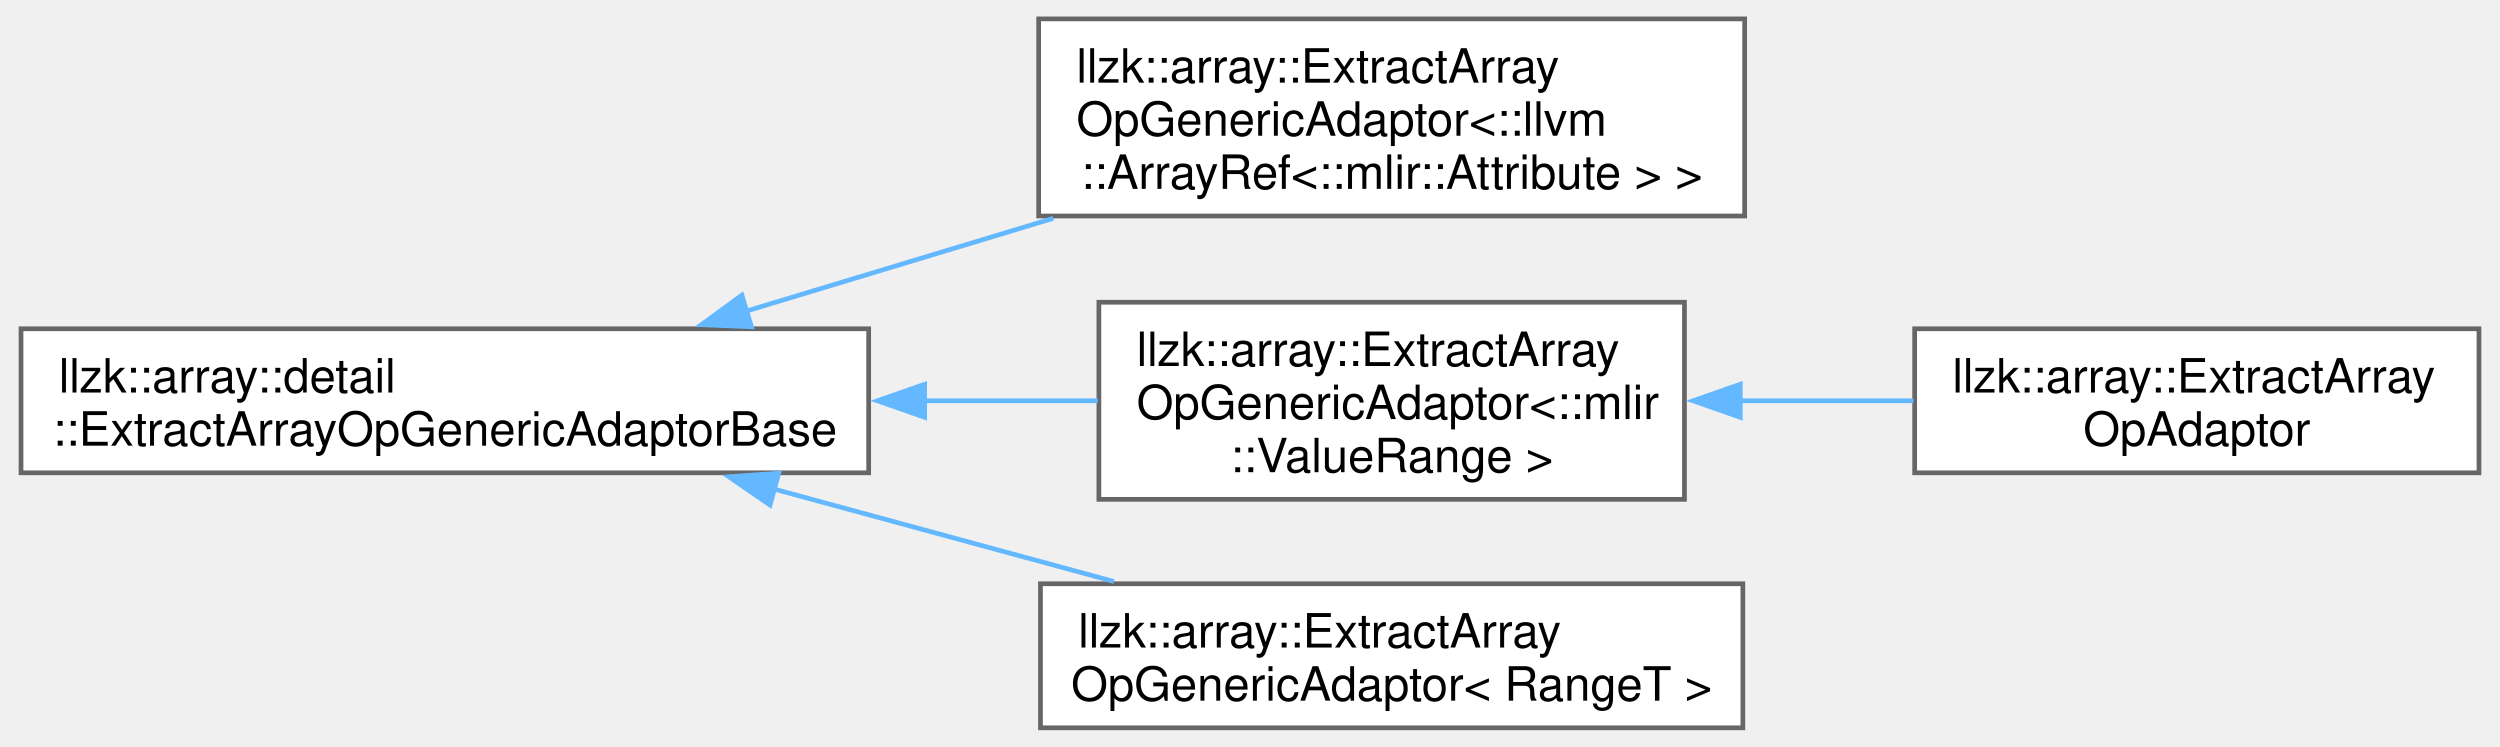
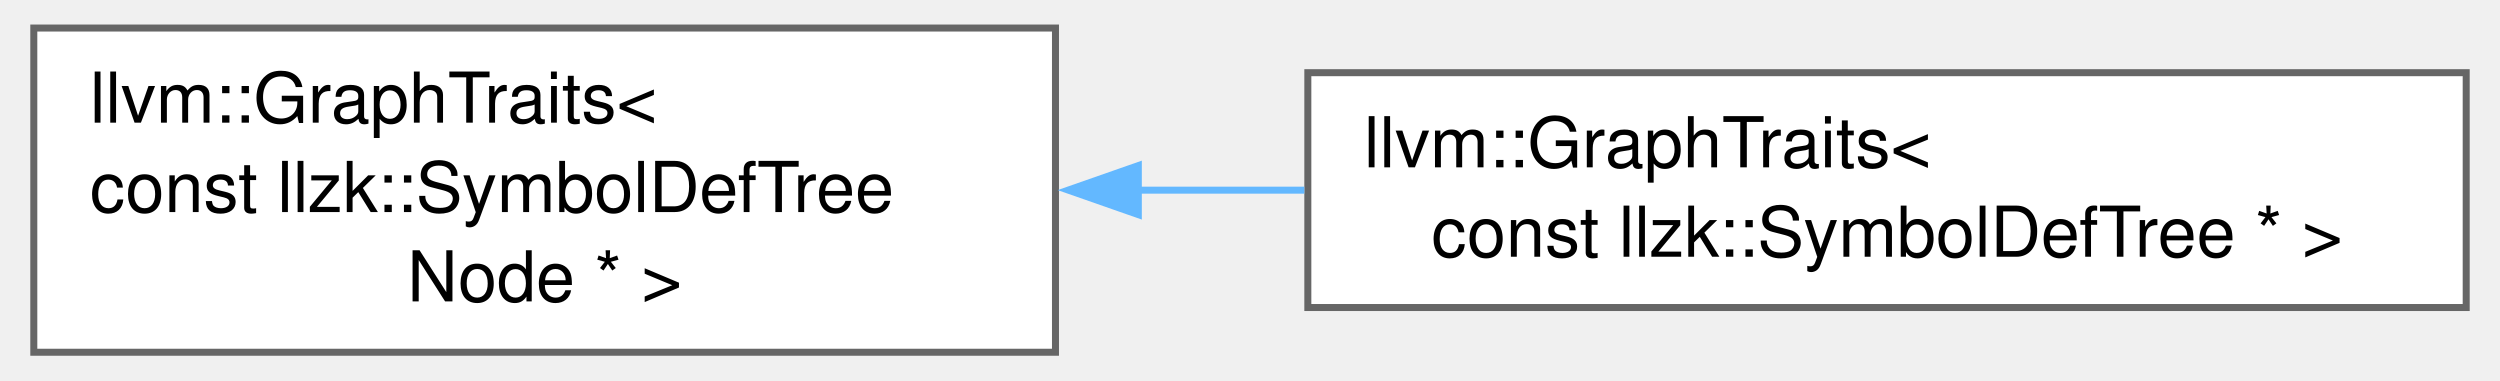
- <svg xmlns="http://www.w3.org/2000/svg" xmlns:xlink="http://www.w3.org/1999/xlink" width="529pt" height="158pt" viewBox="0.00 0.00 528.50 158.12">
-   <g id="graph0" class="graph" transform="scale(1 1) rotate(0) translate(4 154.12)">
+ <svg xmlns="http://www.w3.org/2000/svg" xmlns:xlink="http://www.w3.org/1999/xlink" width="355pt" height="54pt" viewBox="0.00 0.00 355.00 54.25">
+   <g id="graph0" class="graph" transform="scale(1 1) rotate(0) translate(4 50.25)">
    <g id="Node000000" class="node">
      <g id="a_Node000000">
-         <a xlink:href="classllzk_1_1array_1_1detail_1_1_extract_array_op_generic_adaptor_base.html" target="_top" xlink:title=" ">
-           <polygon fill="white" stroke="#666666" points="179.5,-84.5 0,-84.5 0,-54 179.5,-54 179.5,-84.5" />
-           <text text-anchor="start" x="8" y="-71" font-family="Helvetica,sans-Serif" font-size="10.00">llzk::array::detail</text>
-           <text text-anchor="middle" x="89.75" y="-59.75" font-family="Helvetica,sans-Serif" font-size="10.00">::ExtractArrayOpGenericAdaptorBase</text>
+         <a xlink:href="structllvm_1_1GraphTraits_3_01const_01llzk_1_1SymbolDefTreeNode_01_5_01_4.html" target="_top" xlink:title=" ">
+           <polygon fill="white" stroke="#666666" points="145.75,-46.25 0,-46.25 0,0 145.75,0 145.75,-46.25" />
+           <text text-anchor="start" x="8" y="-32.75" font-family="Helvetica,sans-Serif" font-size="10.00">llvm::GraphTraits&lt;</text>
+           <text text-anchor="start" x="8" y="-20" font-family="Helvetica,sans-Serif" font-size="10.00"> const llzk::SymbolDefTree</text>
+           <text text-anchor="middle" x="72.88" y="-7.25" font-family="Helvetica,sans-Serif" font-size="10.00">Node * &gt;</text>
        </a>
      </g>
    </g>
    <g id="Node000001" class="node">
      <g id="a_Node000001">
-         <a xlink:href="classllzk_1_1array_1_1_extract_array_op_generic_adaptor.html" target="_top" xlink:title=" ">
-           <polygon fill="white" stroke="#666666" points="365,-150.12 215.5,-150.12 215.5,-108.38 365,-108.38 365,-150.12" />
-           <text text-anchor="start" x="223.5" y="-136.62" font-family="Helvetica,sans-Serif" font-size="10.00">llzk::array::ExtractArray</text>
-           <text text-anchor="start" x="223.5" y="-125.38" font-family="Helvetica,sans-Serif" font-size="10.00">OpGenericAdaptor&lt;::llvm</text>
-           <text text-anchor="middle" x="290.25" y="-114.12" font-family="Helvetica,sans-Serif" font-size="10.00">::ArrayRef&lt;::mlir::Attribute &gt; &gt;</text>
+         <a xlink:href="structllvm_1_1GraphTraits_3_01const_01llzk_1_1SymbolDefTree_01_5_01_4.html" target="_top" xlink:title=" ">
+           <polygon fill="white" stroke="#666666" points="347,-39.88 181.75,-39.88 181.75,-6.38 347,-6.38 347,-39.88" />
+           <text text-anchor="start" x="189.75" y="-26.38" font-family="Helvetica,sans-Serif" font-size="10.00">llvm::GraphTraits&lt;</text>
+           <text text-anchor="middle" x="264.38" y="-13.62" font-family="Helvetica,sans-Serif" font-size="10.00"> const llzk::SymbolDefTree * &gt;</text>
        </a>
      </g>
    </g>
-     <g id="edge21_Node000000_Node000001" class="edge">
-       <g id="a_edge21_Node000000_Node000001">
+     <g id="edge56_Node000000_Node000001" class="edge">
+       <g id="a_edge56_Node000000_Node000001">
        <a xlink:title=" ">
-           <path fill="none" stroke="#63b8ff" d="M153.54,-88.23C174.23,-94.48 197.38,-101.48 218.62,-107.9" />
-           <polygon fill="#63b8ff" stroke="#63b8ff" points="154.68,-84.92 144.09,-85.37 152.65,-91.62 154.68,-84.92" />
-         </a>
-       </g>
-     </g>
-     <g id="Node000002" class="node">
-       <g id="a_Node000002">
-         <a xlink:href="classllzk_1_1array_1_1_extract_array_op_generic_adaptor.html" target="_top" xlink:title=" ">
-           <polygon fill="white" stroke="#666666" points="352.25,-90.12 228.25,-90.12 228.25,-48.38 352.25,-48.38 352.25,-90.12" />
-           <text text-anchor="start" x="236.25" y="-76.62" font-family="Helvetica,sans-Serif" font-size="10.00">llzk::array::ExtractArray</text>
-           <text text-anchor="start" x="236.25" y="-65.38" font-family="Helvetica,sans-Serif" font-size="10.00">OpGenericAdaptor&lt;::mlir</text>
-           <text text-anchor="middle" x="290.25" y="-54.12" font-family="Helvetica,sans-Serif" font-size="10.00">::ValueRange &gt;</text>
-         </a>
-       </g>
-     </g>
-     <g id="edge22_Node000000_Node000002" class="edge">
-       <g id="a_edge22_Node000000_Node000002">
-         <a xlink:title=" ">
-           <path fill="none" stroke="#63b8ff" d="M191.33,-69.25C203.85,-69.25 216.35,-69.25 228.02,-69.25" />
-           <polygon fill="#63b8ff" stroke="#63b8ff" points="191.35,-65.75 181.35,-69.25 191.35,-72.75 191.35,-65.75" />
-         </a>
-       </g>
-     </g>
-     <g id="Node000004" class="node">
-       <g id="a_Node000004">
-         <a xlink:href="classllzk_1_1array_1_1_extract_array_op_generic_adaptor.html" target="_top" xlink:title=" ">
-           <polygon fill="white" stroke="#666666" points="364.62,-30.5 215.88,-30.5 215.88,0 364.62,0 364.62,-30.5" />
-           <text text-anchor="start" x="223.88" y="-17" font-family="Helvetica,sans-Serif" font-size="10.00">llzk::array::ExtractArray</text>
-           <text text-anchor="middle" x="290.25" y="-5.75" font-family="Helvetica,sans-Serif" font-size="10.00">OpGenericAdaptor&lt; RangeT &gt;</text>
-         </a>
-       </g>
-     </g>
-     <g id="edge24_Node000000_Node000004" class="edge">
-       <g id="a_edge24_Node000000_Node000004">
-         <a xlink:title=" ">
-           <path fill="none" stroke="#63b8ff" d="M159.37,-50.58C182.86,-44.19 208.88,-37.11 231.43,-30.98" />
-           <polygon fill="#63b8ff" stroke="#63b8ff" points="158.62,-47.16 149.89,-53.16 160.46,-53.91 158.62,-47.16" />
-         </a>
-       </g>
-     </g>
-     <g id="Node000003" class="node">
-       <g id="a_Node000003">
-         <a xlink:href="classllzk_1_1array_1_1_extract_array_op_adaptor.html" target="_top" xlink:title=" ">
-           <polygon fill="white" stroke="#666666" points="520.5,-84.5 401,-84.5 401,-54 520.5,-54 520.5,-84.5" />
-           <text text-anchor="start" x="409" y="-71" font-family="Helvetica,sans-Serif" font-size="10.00">llzk::array::ExtractArray</text>
-           <text text-anchor="middle" x="460.75" y="-59.75" font-family="Helvetica,sans-Serif" font-size="10.00">OpAdaptor</text>
-         </a>
-       </g>
-     </g>
-     <g id="edge23_Node000002_Node000003" class="edge">
-       <g id="a_edge23_Node000002_Node000003">
-         <a xlink:title=" ">
-           <path fill="none" stroke="#63b8ff" d="M363.77,-69.25C376.11,-69.25 388.8,-69.25 400.74,-69.25" />
-           <polygon fill="#63b8ff" stroke="#63b8ff" points="364.07,-65.75 354.07,-69.25 364.07,-72.75 364.07,-65.75" />
+           <path fill="none" stroke="#63b8ff" d="M157.51,-23.12C165.39,-23.12 173.38,-23.12 181.25,-23.12" />
+           <polygon fill="#63b8ff" stroke="#63b8ff" points="157.57,-19.63 147.57,-23.13 157.57,-26.63 157.57,-19.63" />
        </a>
      </g>
    </g>
  </g>
</svg>
